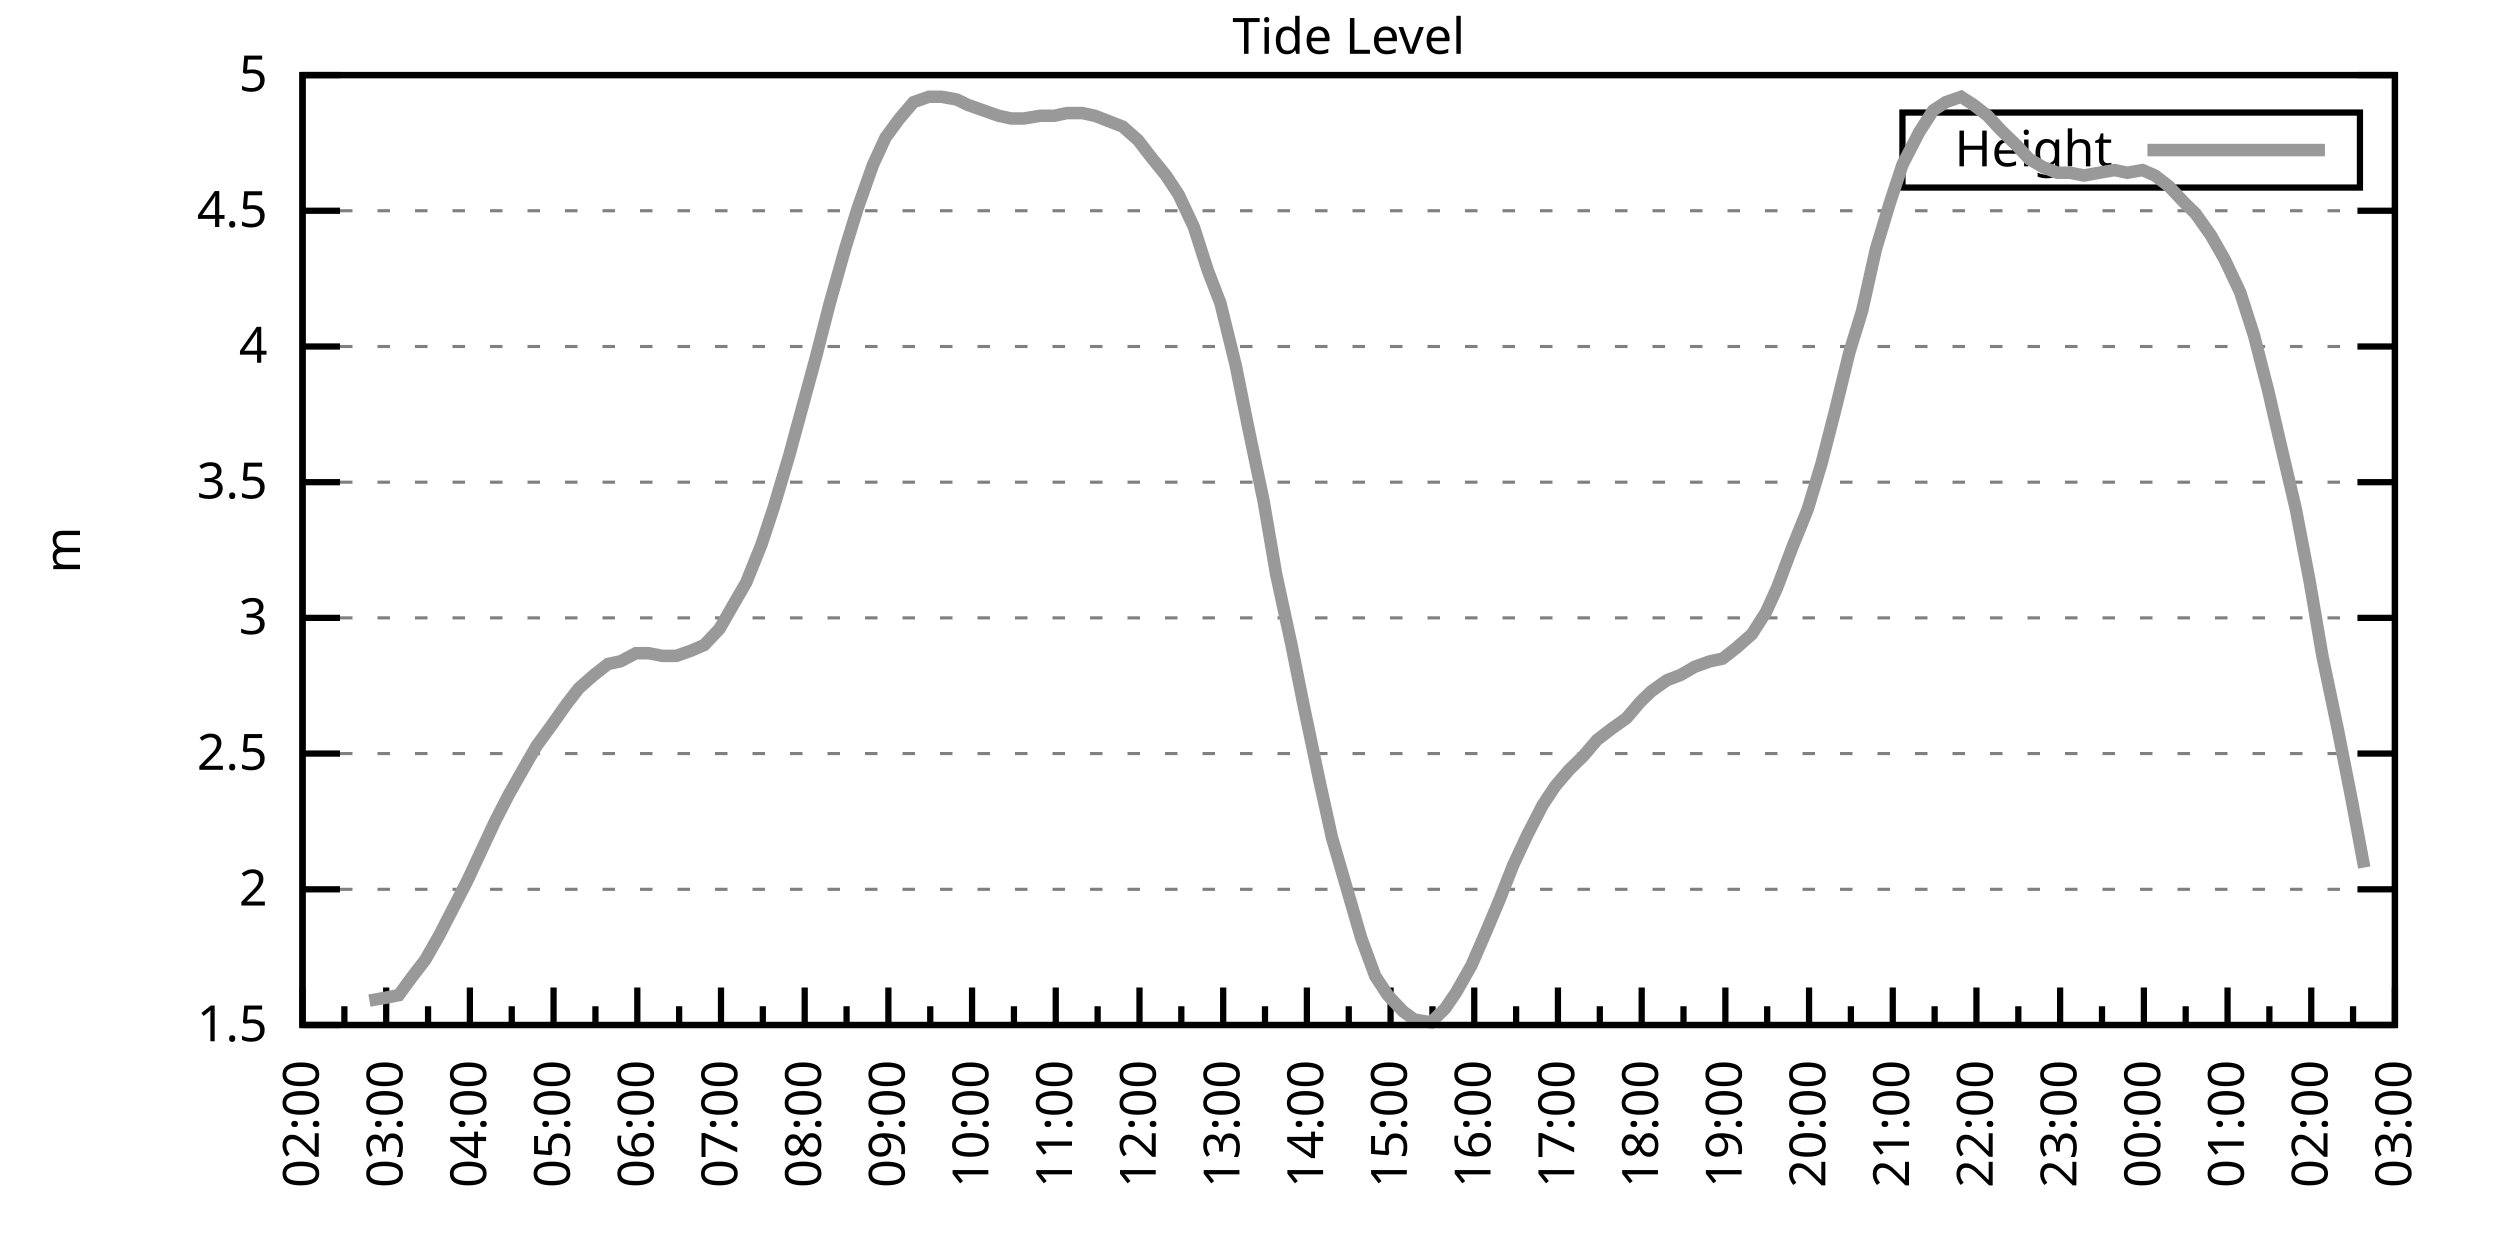
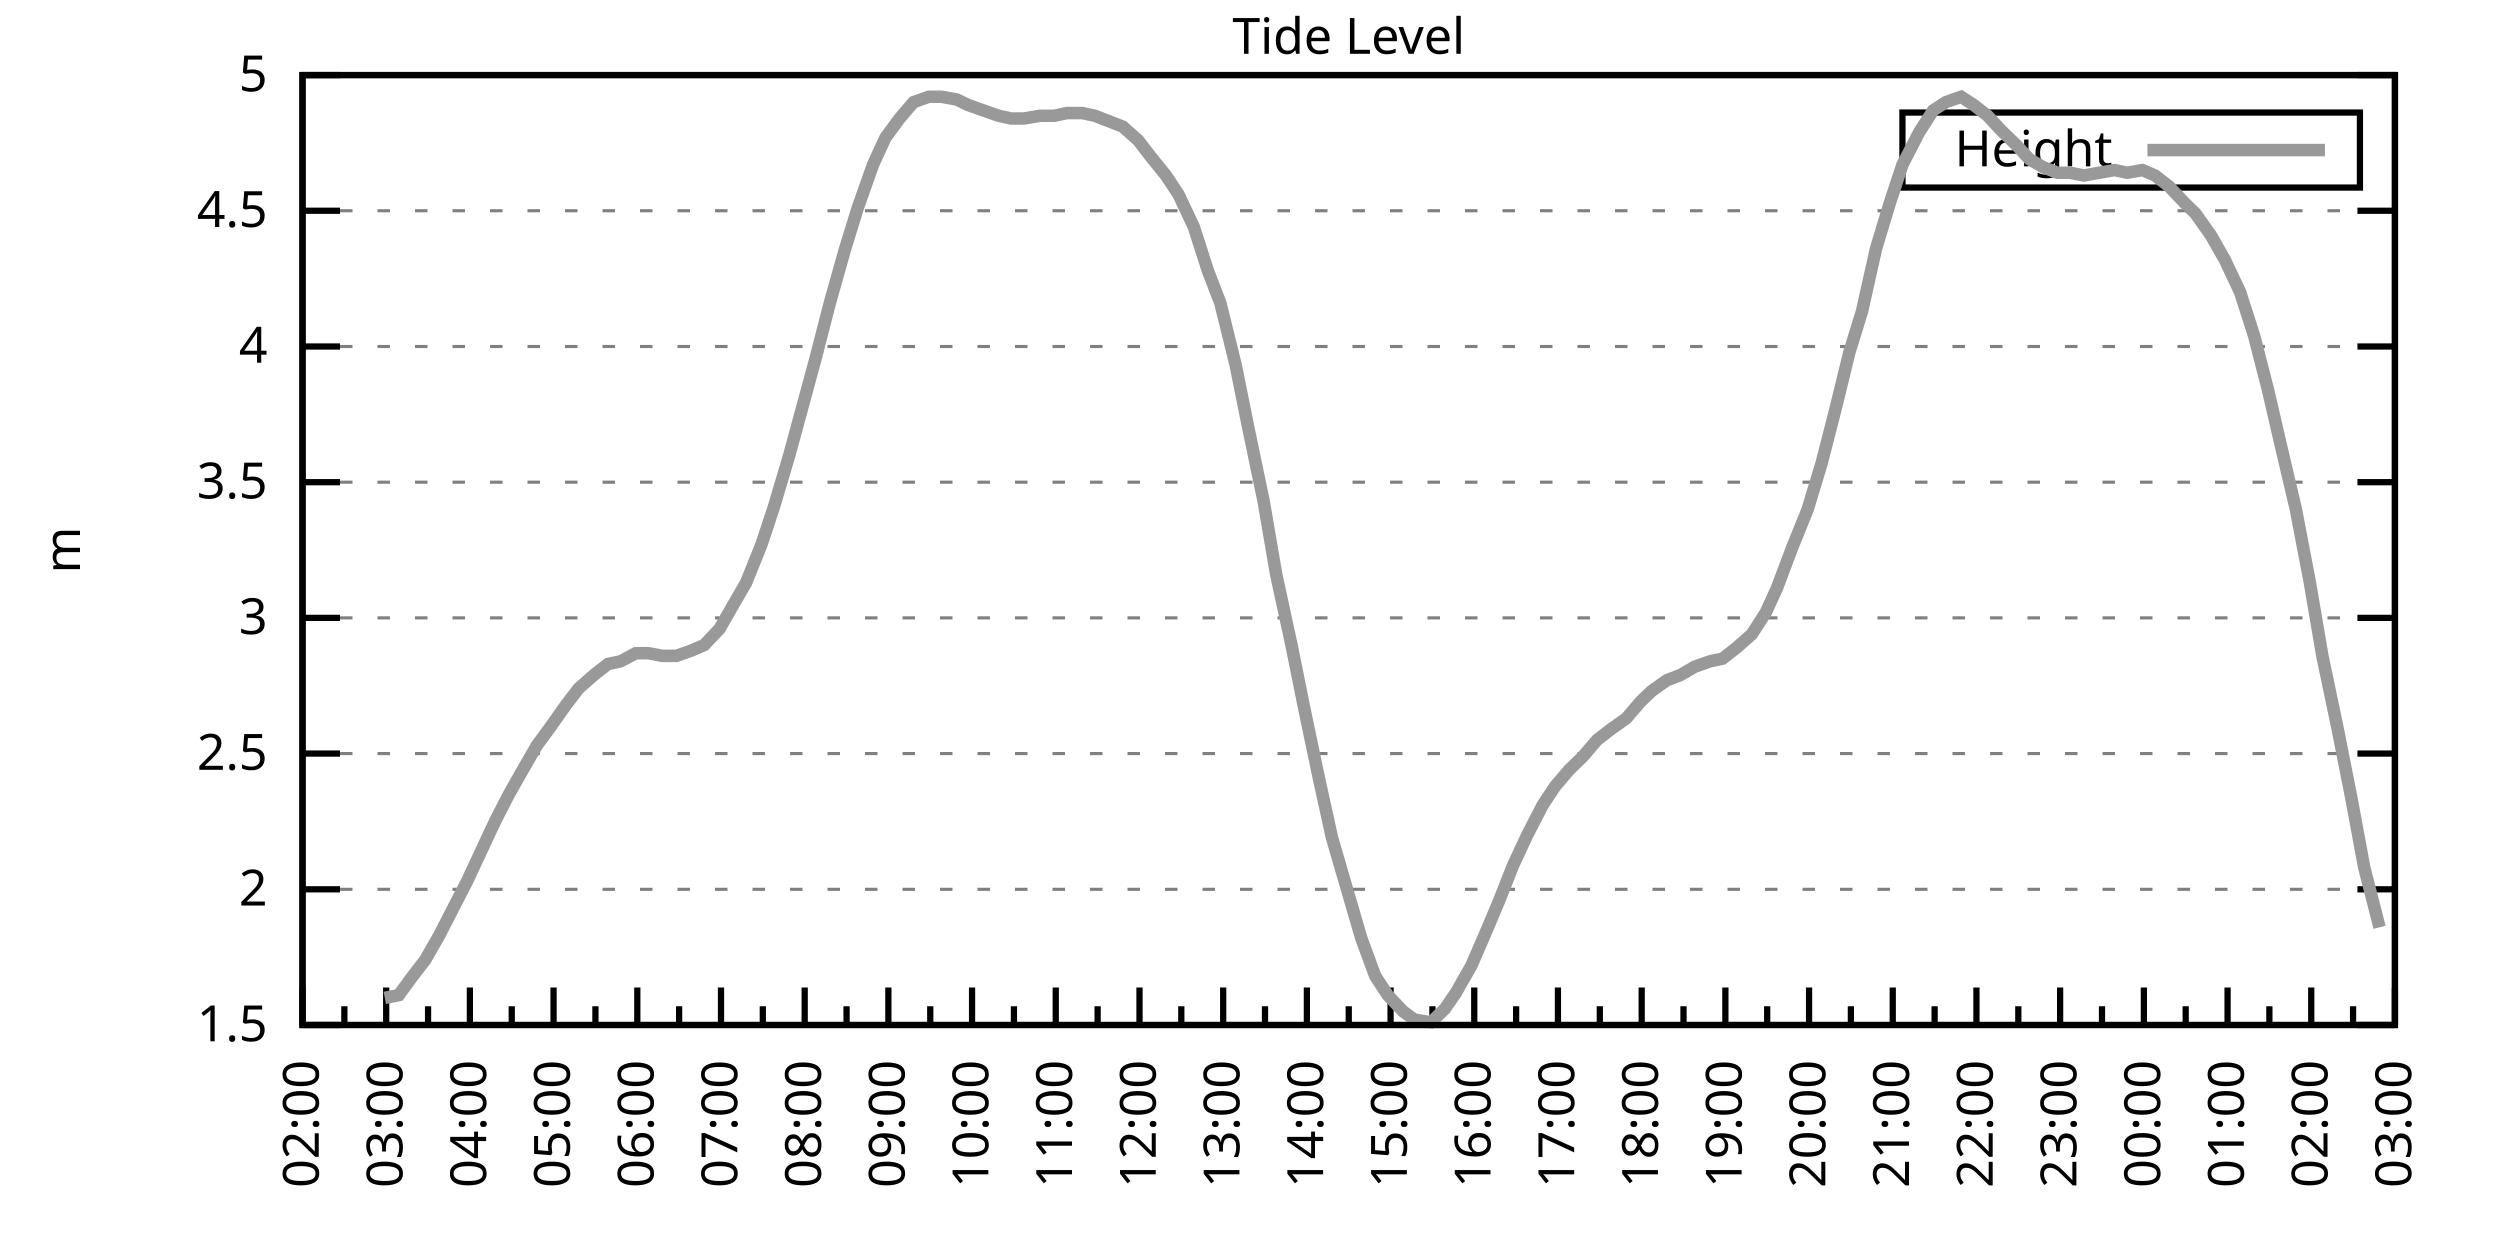
<svg xmlns="http://www.w3.org/2000/svg" xmlns:xlink="http://www.w3.org/1999/xlink" width="400" height="200" viewBox="0 0 400 200">
  <g id="gnuplot_canvas">
    <rect x="0" y="0" width="400" height="200" fill="none" />
    <defs>
      <circle id="gpDot" r="0.5" stroke-width="0.5" stroke="currentColor" />
      <path id="gpPt0" stroke-width="0.333" stroke="currentColor" d="M-1,0 h2 M0,-1 v2" />
      <path id="gpPt1" stroke-width="0.333" stroke="currentColor" d="M-1,-1 L1,1 M1,-1 L-1,1" />
      <path id="gpPt2" stroke-width="0.333" stroke="currentColor" d="M-1,0 L1,0 M0,-1 L0,1 M-1,-1 L1,1 M-1,1 L1,-1" />
      <rect id="gpPt3" stroke-width="0.333" stroke="currentColor" x="-1" y="-1" width="2" height="2" />
      <rect id="gpPt4" stroke-width="0.333" stroke="currentColor" fill="currentColor" x="-1" y="-1" width="2" height="2" />
      <circle id="gpPt5" stroke-width="0.333" stroke="currentColor" cx="0" cy="0" r="1" />
      <use xlink:href="#gpPt5" id="gpPt6" fill="currentColor" stroke="none" />
      <path id="gpPt7" stroke-width="0.333" stroke="currentColor" d="M0,-1.33 L-1.33,0.67 L1.33,0.67 z" />
      <use xlink:href="#gpPt7" id="gpPt8" fill="currentColor" stroke="none" />
      <use xlink:href="#gpPt7" id="gpPt9" stroke="currentColor" transform="rotate(180)" />
      <use xlink:href="#gpPt9" id="gpPt10" fill="currentColor" stroke="none" />
      <use xlink:href="#gpPt3" id="gpPt11" stroke="currentColor" transform="rotate(45)" />
      <use xlink:href="#gpPt11" id="gpPt12" fill="currentColor" stroke="none" />
      <path id="gpPt13" stroke-width="0.333" stroke="currentColor" d="M0,1.330 L1.265,0.411 L0.782,-1.067 L-0.782,-1.076 L-1.265,0.411 z" />
      <use xlink:href="#gpPt13" id="gpPt14" fill="currentColor" stroke="none" />
      <filter id="textbox" filterUnits="objectBoundingBox" x="0" y="0" height="1" width="1">
        <feFlood flood-color="white" flood-opacity="1" result="bgnd" />
        <feComposite in="SourceGraphic" in2="bgnd" operator="atop" />
      </filter>
      <filter id="greybox" filterUnits="objectBoundingBox" x="0" y="0" height="1" width="1">
        <feFlood flood-color="lightgrey" flood-opacity="1" result="grey" />
        <feComposite in="SourceGraphic" in2="grey" operator="atop" />
      </filter>
    </defs>
    <g fill="none" color="white" stroke="currentColor" stroke-width="1.00" stroke-linecap="butt" stroke-linejoin="miter">
</g>
    <g fill="none" color="black" stroke="currentColor" stroke-width="1.00" stroke-linecap="butt" stroke-linejoin="miter">
      <g stroke="none" shape-rendering="crispEdges">
        <polygon fill="rgb(255, 255, 255)" points="48.40,164.00 383.18,164.00 383.18,12.02 48.40,12.02 " />
      </g>
    </g>
    <g fill="none" color="black" stroke="currentColor" stroke-width="1.00" stroke-linecap="butt" stroke-linejoin="miter">
</g>
    <g fill="none" color="black" stroke="black" stroke-width="0.50" stroke-linecap="butt" stroke-linejoin="miter">
</g>
    <g fill="none" color="gray" stroke="currentColor" stroke-width="0.50" stroke-linecap="butt" stroke-linejoin="miter">
      <path stroke="gray" stroke-dasharray="2,4" class="gridline" d="M48.40,164.00 L383.19,164.00  " />
    </g>
    <g fill="none" color="gray" stroke="gray" stroke-width="1.00" stroke-linecap="butt" stroke-linejoin="miter">
</g>
    <g fill="none" color="black" stroke="currentColor" stroke-width="1.00" stroke-linecap="butt" stroke-linejoin="miter">
      <path stroke="black" d="M48.40,164.00 L54.40,164.00 M383.19,164.00 L377.19,164.00  " />
      <g transform="translate(42.80,166.60)" stroke="none" fill="black" font-family="Sans" font-size="8.00" text-anchor="end">
        <text>
          <tspan font-family="Sans"> 1.5</tspan>
        </text>
      </g>
    </g>
    <g fill="none" color="black" stroke="currentColor" stroke-width="1.00" stroke-linecap="butt" stroke-linejoin="miter">
</g>
    <g fill="none" color="black" stroke="black" stroke-width="0.50" stroke-linecap="butt" stroke-linejoin="miter">
</g>
    <g fill="none" color="gray" stroke="currentColor" stroke-width="0.50" stroke-linecap="butt" stroke-linejoin="miter">
      <path stroke="gray" stroke-dasharray="2,4" class="gridline" d="M48.40,142.29 L383.19,142.29  " />
    </g>
    <g fill="none" color="gray" stroke="gray" stroke-width="1.00" stroke-linecap="butt" stroke-linejoin="miter">
</g>
    <g fill="none" color="black" stroke="currentColor" stroke-width="1.00" stroke-linecap="butt" stroke-linejoin="miter">
      <path stroke="black" d="M48.40,142.29 L54.40,142.29 M383.19,142.29 L377.19,142.29  " />
      <g transform="translate(42.80,144.89)" stroke="none" fill="black" font-family="Sans" font-size="8.00" text-anchor="end">
        <text>
          <tspan font-family="Sans"> 2</tspan>
        </text>
      </g>
    </g>
    <g fill="none" color="black" stroke="currentColor" stroke-width="1.00" stroke-linecap="butt" stroke-linejoin="miter">
</g>
    <g fill="none" color="black" stroke="black" stroke-width="0.50" stroke-linecap="butt" stroke-linejoin="miter">
</g>
    <g fill="none" color="gray" stroke="currentColor" stroke-width="0.50" stroke-linecap="butt" stroke-linejoin="miter">
      <path stroke="gray" stroke-dasharray="2,4" class="gridline" d="M48.40,120.57 L383.19,120.57  " />
    </g>
    <g fill="none" color="gray" stroke="gray" stroke-width="1.00" stroke-linecap="butt" stroke-linejoin="miter">
</g>
    <g fill="none" color="black" stroke="currentColor" stroke-width="1.00" stroke-linecap="butt" stroke-linejoin="miter">
      <path stroke="black" d="M48.40,120.57 L54.40,120.57 M383.19,120.57 L377.19,120.57  " />
      <g transform="translate(42.80,123.17)" stroke="none" fill="black" font-family="Sans" font-size="8.00" text-anchor="end">
        <text>
          <tspan font-family="Sans"> 2.5</tspan>
        </text>
      </g>
    </g>
    <g fill="none" color="black" stroke="currentColor" stroke-width="1.00" stroke-linecap="butt" stroke-linejoin="miter">
</g>
    <g fill="none" color="black" stroke="black" stroke-width="0.50" stroke-linecap="butt" stroke-linejoin="miter">
</g>
    <g fill="none" color="gray" stroke="currentColor" stroke-width="0.50" stroke-linecap="butt" stroke-linejoin="miter">
      <path stroke="gray" stroke-dasharray="2,4" class="gridline" d="M48.40,98.86 L383.19,98.86  " />
    </g>
    <g fill="none" color="gray" stroke="gray" stroke-width="1.00" stroke-linecap="butt" stroke-linejoin="miter">
</g>
    <g fill="none" color="black" stroke="currentColor" stroke-width="1.00" stroke-linecap="butt" stroke-linejoin="miter">
      <path stroke="black" d="M48.40,98.86 L54.40,98.86 M383.19,98.86 L377.19,98.86  " />
      <g transform="translate(42.80,101.46)" stroke="none" fill="black" font-family="Sans" font-size="8.00" text-anchor="end">
        <text>
          <tspan font-family="Sans"> 3</tspan>
        </text>
      </g>
    </g>
    <g fill="none" color="black" stroke="currentColor" stroke-width="1.00" stroke-linecap="butt" stroke-linejoin="miter">
</g>
    <g fill="none" color="black" stroke="black" stroke-width="0.50" stroke-linecap="butt" stroke-linejoin="miter">
</g>
    <g fill="none" color="gray" stroke="currentColor" stroke-width="0.50" stroke-linecap="butt" stroke-linejoin="miter">
      <path stroke="gray" stroke-dasharray="2,4" class="gridline" d="M48.40,77.15 L383.19,77.15  " />
    </g>
    <g fill="none" color="gray" stroke="gray" stroke-width="1.00" stroke-linecap="butt" stroke-linejoin="miter">
</g>
    <g fill="none" color="black" stroke="currentColor" stroke-width="1.00" stroke-linecap="butt" stroke-linejoin="miter">
      <path stroke="black" d="M48.40,77.15 L54.40,77.15 M383.19,77.15 L377.19,77.15  " />
      <g transform="translate(42.80,79.75)" stroke="none" fill="black" font-family="Sans" font-size="8.00" text-anchor="end">
        <text>
          <tspan font-family="Sans"> 3.5</tspan>
        </text>
      </g>
    </g>
    <g fill="none" color="black" stroke="currentColor" stroke-width="1.00" stroke-linecap="butt" stroke-linejoin="miter">
</g>
    <g fill="none" color="black" stroke="black" stroke-width="0.50" stroke-linecap="butt" stroke-linejoin="miter">
</g>
    <g fill="none" color="gray" stroke="currentColor" stroke-width="0.50" stroke-linecap="butt" stroke-linejoin="miter">
      <path stroke="gray" stroke-dasharray="2,4" class="gridline" d="M48.40,55.44 L383.19,55.44  " />
    </g>
    <g fill="none" color="gray" stroke="gray" stroke-width="1.00" stroke-linecap="butt" stroke-linejoin="miter">
</g>
    <g fill="none" color="black" stroke="currentColor" stroke-width="1.00" stroke-linecap="butt" stroke-linejoin="miter">
      <path stroke="black" d="M48.40,55.44 L54.40,55.44 M383.19,55.44 L377.19,55.44  " />
      <g transform="translate(42.80,58.04)" stroke="none" fill="black" font-family="Sans" font-size="8.00" text-anchor="end">
        <text>
          <tspan font-family="Sans"> 4</tspan>
        </text>
      </g>
    </g>
    <g fill="none" color="black" stroke="currentColor" stroke-width="1.00" stroke-linecap="butt" stroke-linejoin="miter">
</g>
    <g fill="none" color="black" stroke="black" stroke-width="0.50" stroke-linecap="butt" stroke-linejoin="miter">
</g>
    <g fill="none" color="gray" stroke="currentColor" stroke-width="0.50" stroke-linecap="butt" stroke-linejoin="miter">
      <path stroke="gray" stroke-dasharray="2,4" class="gridline" d="M48.40,33.72 L383.19,33.72  " />
    </g>
    <g fill="none" color="gray" stroke="gray" stroke-width="1.00" stroke-linecap="butt" stroke-linejoin="miter">
</g>
    <g fill="none" color="black" stroke="currentColor" stroke-width="1.00" stroke-linecap="butt" stroke-linejoin="miter">
      <path stroke="black" d="M48.40,33.72 L54.40,33.72 M383.19,33.72 L377.19,33.72  " />
      <g transform="translate(42.80,36.32)" stroke="none" fill="black" font-family="Sans" font-size="8.00" text-anchor="end">
        <text>
          <tspan font-family="Sans"> 4.5</tspan>
        </text>
      </g>
    </g>
    <g fill="none" color="black" stroke="currentColor" stroke-width="1.00" stroke-linecap="butt" stroke-linejoin="miter">
</g>
    <g fill="none" color="black" stroke="black" stroke-width="0.50" stroke-linecap="butt" stroke-linejoin="miter">
</g>
    <g fill="none" color="gray" stroke="currentColor" stroke-width="0.50" stroke-linecap="butt" stroke-linejoin="miter">
      <path stroke="gray" stroke-dasharray="2,4" class="gridline" d="M48.40,12.01 L383.19,12.01  " />
    </g>
    <g fill="none" color="gray" stroke="gray" stroke-width="1.00" stroke-linecap="butt" stroke-linejoin="miter">
</g>
    <g fill="none" color="black" stroke="currentColor" stroke-width="1.00" stroke-linecap="butt" stroke-linejoin="miter">
      <path stroke="black" d="M48.40,12.01 L54.40,12.01 M383.19,12.01 L377.19,12.01  " />
      <g transform="translate(42.80,14.61)" stroke="none" fill="black" font-family="Sans" font-size="8.00" text-anchor="end">
        <text>
          <tspan font-family="Sans"> 5</tspan>
        </text>
      </g>
    </g>
    <g fill="none" color="black" stroke="currentColor" stroke-width="1.00" stroke-linecap="butt" stroke-linejoin="miter">
      <path stroke="black" d="M48.40,164.00 L48.40,158.00  " />
      <g transform="translate(51.00,169.60) rotate(270)" stroke="none" fill="black" font-family="Sans" font-size="8.00" text-anchor="end">
        <text>
          <tspan font-family="Sans">02:00</tspan>
        </text>
      </g>
    </g>
    <g fill="none" color="black" stroke="currentColor" stroke-width="1.00" stroke-linecap="butt" stroke-linejoin="miter">
      <path stroke="black" d="M55.10,164.00 L55.10,161.00 M61.79,164.00 L61.79,158.00  " />
      <g transform="translate(64.39,169.60) rotate(270)" stroke="none" fill="black" font-family="Sans" font-size="8.00" text-anchor="end">
        <text>
          <tspan font-family="Sans">03:00</tspan>
        </text>
      </g>
    </g>
    <g fill="none" color="black" stroke="currentColor" stroke-width="1.00" stroke-linecap="butt" stroke-linejoin="miter">
      <path stroke="black" d="M68.49,164.00 L68.49,161.00 M75.18,164.00 L75.18,158.00  " />
      <g transform="translate(77.78,169.60) rotate(270)" stroke="none" fill="black" font-family="Sans" font-size="8.00" text-anchor="end">
        <text>
          <tspan font-family="Sans">04:00</tspan>
        </text>
      </g>
    </g>
    <g fill="none" color="black" stroke="currentColor" stroke-width="1.00" stroke-linecap="butt" stroke-linejoin="miter">
      <path stroke="black" d="M81.88,164.00 L81.88,161.00 M88.57,164.00 L88.57,158.00  " />
      <g transform="translate(91.17,169.60) rotate(270)" stroke="none" fill="black" font-family="Sans" font-size="8.00" text-anchor="end">
        <text>
          <tspan font-family="Sans">05:00</tspan>
        </text>
      </g>
    </g>
    <g fill="none" color="black" stroke="currentColor" stroke-width="1.00" stroke-linecap="butt" stroke-linejoin="miter">
      <path stroke="black" d="M95.27,164.00 L95.27,161.00 M101.97,164.00 L101.97,158.00  " />
      <g transform="translate(104.57,169.60) rotate(270)" stroke="none" fill="black" font-family="Sans" font-size="8.00" text-anchor="end">
        <text>
          <tspan font-family="Sans">06:00</tspan>
        </text>
      </g>
    </g>
    <g fill="none" color="black" stroke="currentColor" stroke-width="1.00" stroke-linecap="butt" stroke-linejoin="miter">
      <path stroke="black" d="M108.66,164.00 L108.66,161.00 M115.36,164.00 L115.36,158.00  " />
      <g transform="translate(117.96,169.60) rotate(270)" stroke="none" fill="black" font-family="Sans" font-size="8.00" text-anchor="end">
        <text>
          <tspan font-family="Sans">07:00</tspan>
        </text>
      </g>
    </g>
    <g fill="none" color="black" stroke="currentColor" stroke-width="1.00" stroke-linecap="butt" stroke-linejoin="miter">
      <path stroke="black" d="M122.05,164.00 L122.05,161.00 M128.75,164.00 L128.75,158.00  " />
      <g transform="translate(131.35,169.60) rotate(270)" stroke="none" fill="black" font-family="Sans" font-size="8.00" text-anchor="end">
        <text>
          <tspan font-family="Sans">08:00</tspan>
        </text>
      </g>
    </g>
    <g fill="none" color="black" stroke="currentColor" stroke-width="1.00" stroke-linecap="butt" stroke-linejoin="miter">
      <path stroke="black" d="M135.45,164.00 L135.45,161.00 M142.14,164.00 L142.14,158.00  " />
      <g transform="translate(144.74,169.60) rotate(270)" stroke="none" fill="black" font-family="Sans" font-size="8.00" text-anchor="end">
        <text>
          <tspan font-family="Sans">09:00</tspan>
        </text>
      </g>
    </g>
    <g fill="none" color="black" stroke="currentColor" stroke-width="1.00" stroke-linecap="butt" stroke-linejoin="miter">
      <path stroke="black" d="M148.84,164.00 L148.84,161.00 M155.53,164.00 L155.53,158.00  " />
      <g transform="translate(158.13,169.60) rotate(270)" stroke="none" fill="black" font-family="Sans" font-size="8.00" text-anchor="end">
        <text>
          <tspan font-family="Sans">10:00</tspan>
        </text>
      </g>
    </g>
    <g fill="none" color="black" stroke="currentColor" stroke-width="1.00" stroke-linecap="butt" stroke-linejoin="miter">
      <path stroke="black" d="M162.23,164.00 L162.23,161.00 M168.92,164.00 L168.92,158.00  " />
      <g transform="translate(171.52,169.60) rotate(270)" stroke="none" fill="black" font-family="Sans" font-size="8.00" text-anchor="end">
        <text>
          <tspan font-family="Sans">11:00</tspan>
        </text>
      </g>
    </g>
    <g fill="none" color="black" stroke="currentColor" stroke-width="1.00" stroke-linecap="butt" stroke-linejoin="miter">
      <path stroke="black" d="M175.62,164.00 L175.62,161.00 M182.32,164.00 L182.32,158.00  " />
      <g transform="translate(184.92,169.60) rotate(270)" stroke="none" fill="black" font-family="Sans" font-size="8.00" text-anchor="end">
        <text>
          <tspan font-family="Sans">12:00</tspan>
        </text>
      </g>
    </g>
    <g fill="none" color="black" stroke="currentColor" stroke-width="1.00" stroke-linecap="butt" stroke-linejoin="miter">
      <path stroke="black" d="M189.01,164.00 L189.01,161.00 M195.71,164.00 L195.71,158.00  " />
      <g transform="translate(198.31,169.60) rotate(270)" stroke="none" fill="black" font-family="Sans" font-size="8.00" text-anchor="end">
        <text>
          <tspan font-family="Sans">13:00</tspan>
        </text>
      </g>
    </g>
    <g fill="none" color="black" stroke="currentColor" stroke-width="1.00" stroke-linecap="butt" stroke-linejoin="miter">
      <path stroke="black" d="M202.40,164.00 L202.40,161.00 M209.10,164.00 L209.10,158.00  " />
      <g transform="translate(211.70,169.60) rotate(270)" stroke="none" fill="black" font-family="Sans" font-size="8.00" text-anchor="end">
        <text>
          <tspan font-family="Sans">14:00</tspan>
        </text>
      </g>
    </g>
    <g fill="none" color="black" stroke="currentColor" stroke-width="1.00" stroke-linecap="butt" stroke-linejoin="miter">
      <path stroke="black" d="M215.80,164.00 L215.80,161.00 M222.49,164.00 L222.49,158.00  " />
      <g transform="translate(225.09,169.60) rotate(270)" stroke="none" fill="black" font-family="Sans" font-size="8.00" text-anchor="end">
        <text>
          <tspan font-family="Sans">15:00</tspan>
        </text>
      </g>
    </g>
    <g fill="none" color="black" stroke="currentColor" stroke-width="1.00" stroke-linecap="butt" stroke-linejoin="miter">
      <path stroke="black" d="M229.19,164.00 L229.19,161.00 M235.88,164.00 L235.88,158.00  " />
      <g transform="translate(238.48,169.60) rotate(270)" stroke="none" fill="black" font-family="Sans" font-size="8.00" text-anchor="end">
        <text>
          <tspan font-family="Sans">16:00</tspan>
        </text>
      </g>
    </g>
    <g fill="none" color="black" stroke="currentColor" stroke-width="1.00" stroke-linecap="butt" stroke-linejoin="miter">
      <path stroke="black" d="M242.58,164.00 L242.58,161.00 M249.27,164.00 L249.27,158.00  " />
      <g transform="translate(251.87,169.60) rotate(270)" stroke="none" fill="black" font-family="Sans" font-size="8.00" text-anchor="end">
        <text>
          <tspan font-family="Sans">17:00</tspan>
        </text>
      </g>
    </g>
    <g fill="none" color="black" stroke="currentColor" stroke-width="1.00" stroke-linecap="butt" stroke-linejoin="miter">
      <path stroke="black" d="M255.97,164.00 L255.97,161.00 M262.67,164.00 L262.67,158.00  " />
      <g transform="translate(265.27,169.60) rotate(270)" stroke="none" fill="black" font-family="Sans" font-size="8.00" text-anchor="end">
        <text>
          <tspan font-family="Sans">18:00</tspan>
        </text>
      </g>
    </g>
    <g fill="none" color="black" stroke="currentColor" stroke-width="1.00" stroke-linecap="butt" stroke-linejoin="miter">
      <path stroke="black" d="M269.36,164.00 L269.36,161.00 M276.06,164.00 L276.06,158.00  " />
      <g transform="translate(278.66,169.60) rotate(270)" stroke="none" fill="black" font-family="Sans" font-size="8.00" text-anchor="end">
        <text>
          <tspan font-family="Sans">19:00</tspan>
        </text>
      </g>
    </g>
    <g fill="none" color="black" stroke="currentColor" stroke-width="1.00" stroke-linecap="butt" stroke-linejoin="miter">
      <path stroke="black" d="M282.75,164.00 L282.75,161.00 M289.45,164.00 L289.45,158.00  " />
      <g transform="translate(292.05,169.60) rotate(270)" stroke="none" fill="black" font-family="Sans" font-size="8.00" text-anchor="end">
        <text>
          <tspan font-family="Sans">20:00</tspan>
        </text>
      </g>
    </g>
    <g fill="none" color="black" stroke="currentColor" stroke-width="1.00" stroke-linecap="butt" stroke-linejoin="miter">
      <path stroke="black" d="M296.14,164.00 L296.14,161.00 M302.84,164.00 L302.84,158.00  " />
      <g transform="translate(305.44,169.60) rotate(270)" stroke="none" fill="black" font-family="Sans" font-size="8.00" text-anchor="end">
        <text>
          <tspan font-family="Sans">21:00</tspan>
        </text>
      </g>
    </g>
    <g fill="none" color="black" stroke="currentColor" stroke-width="1.00" stroke-linecap="butt" stroke-linejoin="miter">
      <path stroke="black" d="M309.54,164.00 L309.54,161.00 M316.23,164.00 L316.23,158.00  " />
      <g transform="translate(318.83,169.60) rotate(270)" stroke="none" fill="black" font-family="Sans" font-size="8.00" text-anchor="end">
        <text>
          <tspan font-family="Sans">22:00</tspan>
        </text>
      </g>
    </g>
    <g fill="none" color="black" stroke="currentColor" stroke-width="1.00" stroke-linecap="butt" stroke-linejoin="miter">
      <path stroke="black" d="M322.93,164.00 L322.93,161.00 M329.62,164.00 L329.62,158.00  " />
      <g transform="translate(332.22,169.60) rotate(270)" stroke="none" fill="black" font-family="Sans" font-size="8.00" text-anchor="end">
        <text>
          <tspan font-family="Sans">23:00</tspan>
        </text>
      </g>
    </g>
    <g fill="none" color="black" stroke="currentColor" stroke-width="1.00" stroke-linecap="butt" stroke-linejoin="miter">
      <path stroke="black" d="M336.32,164.00 L336.32,161.00 M343.02,164.00 L343.02,158.00  " />
      <g transform="translate(345.62,169.60) rotate(270)" stroke="none" fill="black" font-family="Sans" font-size="8.00" text-anchor="end">
        <text>
          <tspan font-family="Sans">00:00</tspan>
        </text>
      </g>
    </g>
    <g fill="none" color="black" stroke="currentColor" stroke-width="1.00" stroke-linecap="butt" stroke-linejoin="miter">
      <path stroke="black" d="M349.71,164.00 L349.71,161.00 M356.41,164.00 L356.41,158.00  " />
      <g transform="translate(359.01,169.60) rotate(270)" stroke="none" fill="black" font-family="Sans" font-size="8.00" text-anchor="end">
        <text>
          <tspan font-family="Sans">01:00</tspan>
        </text>
      </g>
    </g>
    <g fill="none" color="black" stroke="currentColor" stroke-width="1.00" stroke-linecap="butt" stroke-linejoin="miter">
      <path stroke="black" d="M363.10,164.00 L363.10,161.00 M369.80,164.00 L369.80,158.00  " />
      <g transform="translate(372.40,169.60) rotate(270)" stroke="none" fill="black" font-family="Sans" font-size="8.00" text-anchor="end">
        <text>
          <tspan font-family="Sans">02:00</tspan>
        </text>
      </g>
    </g>
    <g fill="none" color="black" stroke="currentColor" stroke-width="1.00" stroke-linecap="butt" stroke-linejoin="miter">
      <path stroke="black" d="M376.49,164.00 L376.49,161.00 M383.19,164.00 L383.19,158.00  " />
      <g transform="translate(385.79,169.60) rotate(270)" stroke="none" fill="black" font-family="Sans" font-size="8.00" text-anchor="end">
        <text>
          <tspan font-family="Sans">03:00</tspan>
        </text>
      </g>
    </g>
    <g fill="none" color="black" stroke="currentColor" stroke-width="1.00" stroke-linecap="butt" stroke-linejoin="miter">
</g>
    <g fill="none" color="black" stroke="currentColor" stroke-width="1.00" stroke-linecap="butt" stroke-linejoin="miter">
      <path stroke="black" d="M48.40,12.01 L48.40,164.00 L383.19,164.00 L383.19,12.01 L48.40,12.01 Z  " />
    </g>
    <g fill="none" color="black" stroke="currentColor" stroke-width="1.00" stroke-linecap="butt" stroke-linejoin="miter">
      <g transform="translate(12.80,88.01) rotate(270)" stroke="none" fill="black" font-family="Sans" font-size="8.00" text-anchor="middle">
        <text>
          <tspan font-family="Sans">m</tspan>
        </text>
      </g>
    </g>
    <g fill="none" color="black" stroke="currentColor" stroke-width="1.00" stroke-linecap="butt" stroke-linejoin="miter">
</g>
    <g fill="none" color="black" stroke="currentColor" stroke-width="1.00" stroke-linecap="butt" stroke-linejoin="miter">
      <path stroke="black" d="M304.39,30.01 L304.39,18.01 L377.59,18.01 L377.59,30.01 L304.39,30.01 Z  " />
    </g>
    <g id="Tide_level_plot_1">
      <g fill="none" color="white" stroke="black" stroke-width="2.00" stroke-linecap="butt" stroke-linejoin="miter">
</g>
      <g fill="none" color="black" stroke="currentColor" stroke-width="2.00" stroke-linecap="butt" stroke-linejoin="miter">
        <g transform="translate(337.99,26.61)" stroke="none" fill="black" font-family="Sans" font-size="8.00" text-anchor="end">
          <text>
            <tspan font-family="Sans">Height</tspan>
          </text>
        </g>
      </g>
      <g fill="none" color="black" stroke="currentColor" stroke-width="2.00" stroke-linecap="butt" stroke-linejoin="miter">
-         <path stroke="rgb(153, 153, 153)" d="M343.59,24.01 L371.99,24.01 M59.11,160.09 L61.57,159.66 L63.80,159.22 L66.03,156.18 L68.04,153.58 L70.27,149.67   L72.73,144.89 L74.74,140.98 L76.97,136.21 L79.20,131.43 L81.43,127.09 L83.89,122.75 L85.90,119.27 L88.13,116.23   L90.58,112.76 L92.59,110.15 L95.05,107.98 L97.28,106.24 L99.29,105.81 L101.74,104.51 L103.75,104.51 L105.98,104.94   L108.22,104.94 L110.67,104.07 L112.68,103.20 L115.13,100.60 L117.37,96.69 L119.38,93.22 L121.83,87.14 L123.84,81.06   L126.29,72.81 L128.30,65.42 L130.54,57.17 L132.77,48.49 L135.22,39.80 L137.23,33.29 L139.69,26.34 L141.69,22.00   L143.93,18.96 L146.16,16.35 L148.61,15.48 L150.62,15.48 L153.08,15.92 L154.86,16.79 L157.32,17.66 L159.77,18.52   L161.78,18.96 L163.79,18.96 L166.47,18.52 L168.70,18.52 L170.71,18.09 L173.17,18.09 L175.17,18.52 L177.41,19.39   L179.64,20.26 L182.09,22.43 L184.10,25.04 L186.56,28.08 L188.57,31.12 L191.02,36.33 L193.25,43.28 L195.26,48.49   L197.72,58.48 L199.73,68.46 L202.18,80.19 L204.19,91.91 L206.64,103.20 L208.65,113.19 L211.11,124.92 L213.12,134.04   L217.80,150.10 L220.04,156.18 L222.04,159.22 L224.50,161.83 L226.29,163.13 L228.96,163.57 L231.20,161.39 L232.98,158.79   L235.44,154.45 L237.89,148.80 L239.90,144.02 L242.13,138.38 L244.36,133.60 L246.82,128.83 L248.83,125.79 L251.06,123.18   L253.29,121.01 L255.52,118.40 L257.76,116.67 L260.21,114.93 L262.44,112.32 L264.23,110.59 L266.68,108.85 L268.92,107.98   L271.15,106.68 L273.60,105.81 L275.61,105.38 L277.84,103.64 L280.30,101.47 L282.53,97.99 L284.32,94.08 L286.77,87.57   L289.23,81.49 L291.46,74.11 L293.69,65.42 L295.92,56.30 L297.93,49.79 L300.16,39.80 L302.39,32.42 L304.40,26.34   L307.08,21.13 L309.31,17.66 L311.32,16.35 L313.78,15.48 L315.79,16.79 L318.02,18.52 L320.03,20.70 L322.70,23.30   L324.71,25.47 L326.95,26.77 L329.18,27.64 L331.19,27.64 L333.42,28.08 L335.87,27.64 L338.33,27.21 L340.34,27.64   L342.79,27.21 L344.80,28.08 L347.03,29.81 L349.49,32.42 L351.27,34.16 L353.73,37.63 L355.96,41.54 L358.42,46.75   L360.65,53.70 L362.88,62.38 L364.89,71.07 L367.34,81.49 L369.58,93.22 L371.58,104.94 L374.04,116.67 L376.27,127.96   L378.28,138.81  " />
+         <path stroke="rgb(153, 153, 153)" d="M343.59,24.01 L371.99,24.01 M61.57,159.66 L63.80,159.22 L66.03,156.18 L68.04,153.58 L70.27,149.67 L72.73,144.89   L74.74,140.98 L76.97,136.21 L79.20,131.43 L81.43,127.09 L83.89,122.75 L85.90,119.27 L88.13,116.23 L90.58,112.76   L92.59,110.15 L95.05,107.98 L97.28,106.24 L99.29,105.81 L101.74,104.51 L103.75,104.51 L105.98,104.94 L108.22,104.94   L110.67,104.07 L112.68,103.20 L115.13,100.60 L117.37,96.69 L119.38,93.22 L121.83,87.14 L123.84,81.06 L126.29,72.81   L128.30,65.42 L130.54,57.17 L132.77,48.49 L135.22,39.80 L137.23,33.29 L139.69,26.34 L141.69,22.00 L143.93,18.96   L146.16,16.35 L148.61,15.48 L150.62,15.48 L153.08,15.92 L154.86,16.79 L157.32,17.66 L159.77,18.52 L161.78,18.96   L163.79,18.96 L166.47,18.52 L168.70,18.52 L170.71,18.09 L173.17,18.09 L175.17,18.52 L177.41,19.39 L179.64,20.26   L182.09,22.43 L184.10,25.04 L186.56,28.08 L188.57,31.12 L191.02,36.33 L193.25,43.28 L195.26,48.49 L197.72,58.48   L199.73,68.46 L202.18,80.19 L204.19,91.91 L206.64,103.20 L208.65,113.19 L211.11,124.92 L213.12,134.04 L217.80,150.10   L220.04,156.18 L222.04,159.22 L224.50,161.83 L226.29,163.13 L228.96,163.57 L231.20,161.39 L232.98,158.79 L235.44,154.45   L237.89,148.80 L239.90,144.02 L242.13,138.38 L244.36,133.60 L246.82,128.83 L248.83,125.79 L251.06,123.18 L253.29,121.01   L255.52,118.40 L257.76,116.67 L260.21,114.93 L262.44,112.32 L264.23,110.59 L266.68,108.85 L268.92,107.98 L271.15,106.68   L273.60,105.81 L275.61,105.38 L277.84,103.64 L280.30,101.47 L282.53,97.99 L284.32,94.08 L286.77,87.57 L289.23,81.49   L291.46,74.11 L293.69,65.42 L295.92,56.30 L297.93,49.79 L300.16,39.80 L302.39,32.42 L304.40,26.34 L307.08,21.13   L309.31,17.66 L311.32,16.35 L313.78,15.48 L315.79,16.79 L318.02,18.52 L320.03,20.70 L322.70,23.30 L324.71,25.47   L326.95,26.77 L329.18,27.64 L331.19,27.64 L333.42,28.08 L335.87,27.64 L338.33,27.21 L340.34,27.64 L342.79,27.21   L344.80,28.08 L347.03,29.81 L349.49,32.42 L351.27,34.16 L353.73,37.63 L355.96,41.54 L358.42,46.75 L360.65,53.70   L362.88,62.38 L364.89,71.07 L367.34,81.49 L369.58,93.22 L371.58,104.94 L374.04,116.67 L376.27,127.96 L378.28,138.81   L380.73,148.37  " />
      </g>
    </g>
    <g fill="none" color="black" stroke="currentColor" stroke-width="2.00" stroke-linecap="butt" stroke-linejoin="miter">
</g>
    <g fill="none" color="black" stroke="black" stroke-width="1.00" stroke-linecap="butt" stroke-linejoin="miter">
</g>
    <g fill="none" color="black" stroke="currentColor" stroke-width="1.00" stroke-linecap="butt" stroke-linejoin="miter">
      <path stroke="black" d="M48.40,12.01 L48.40,164.00 L383.19,164.00 L383.19,12.01 L48.40,12.01 Z  " />
    </g>
    <g fill="none" color="black" stroke="currentColor" stroke-width="1.00" stroke-linecap="butt" stroke-linejoin="miter">
      <g transform="translate(215.79,8.61)" stroke="none" fill="black" font-family="Sans" font-size="8.00" text-anchor="middle">
        <text>
          <tspan font-family="Sans">Tide Level</tspan>
        </text>
      </g>
    </g>
    <g fill="none" color="black" stroke="currentColor" stroke-width="1.00" stroke-linecap="butt" stroke-linejoin="miter">
</g>
  </g>
</svg>
